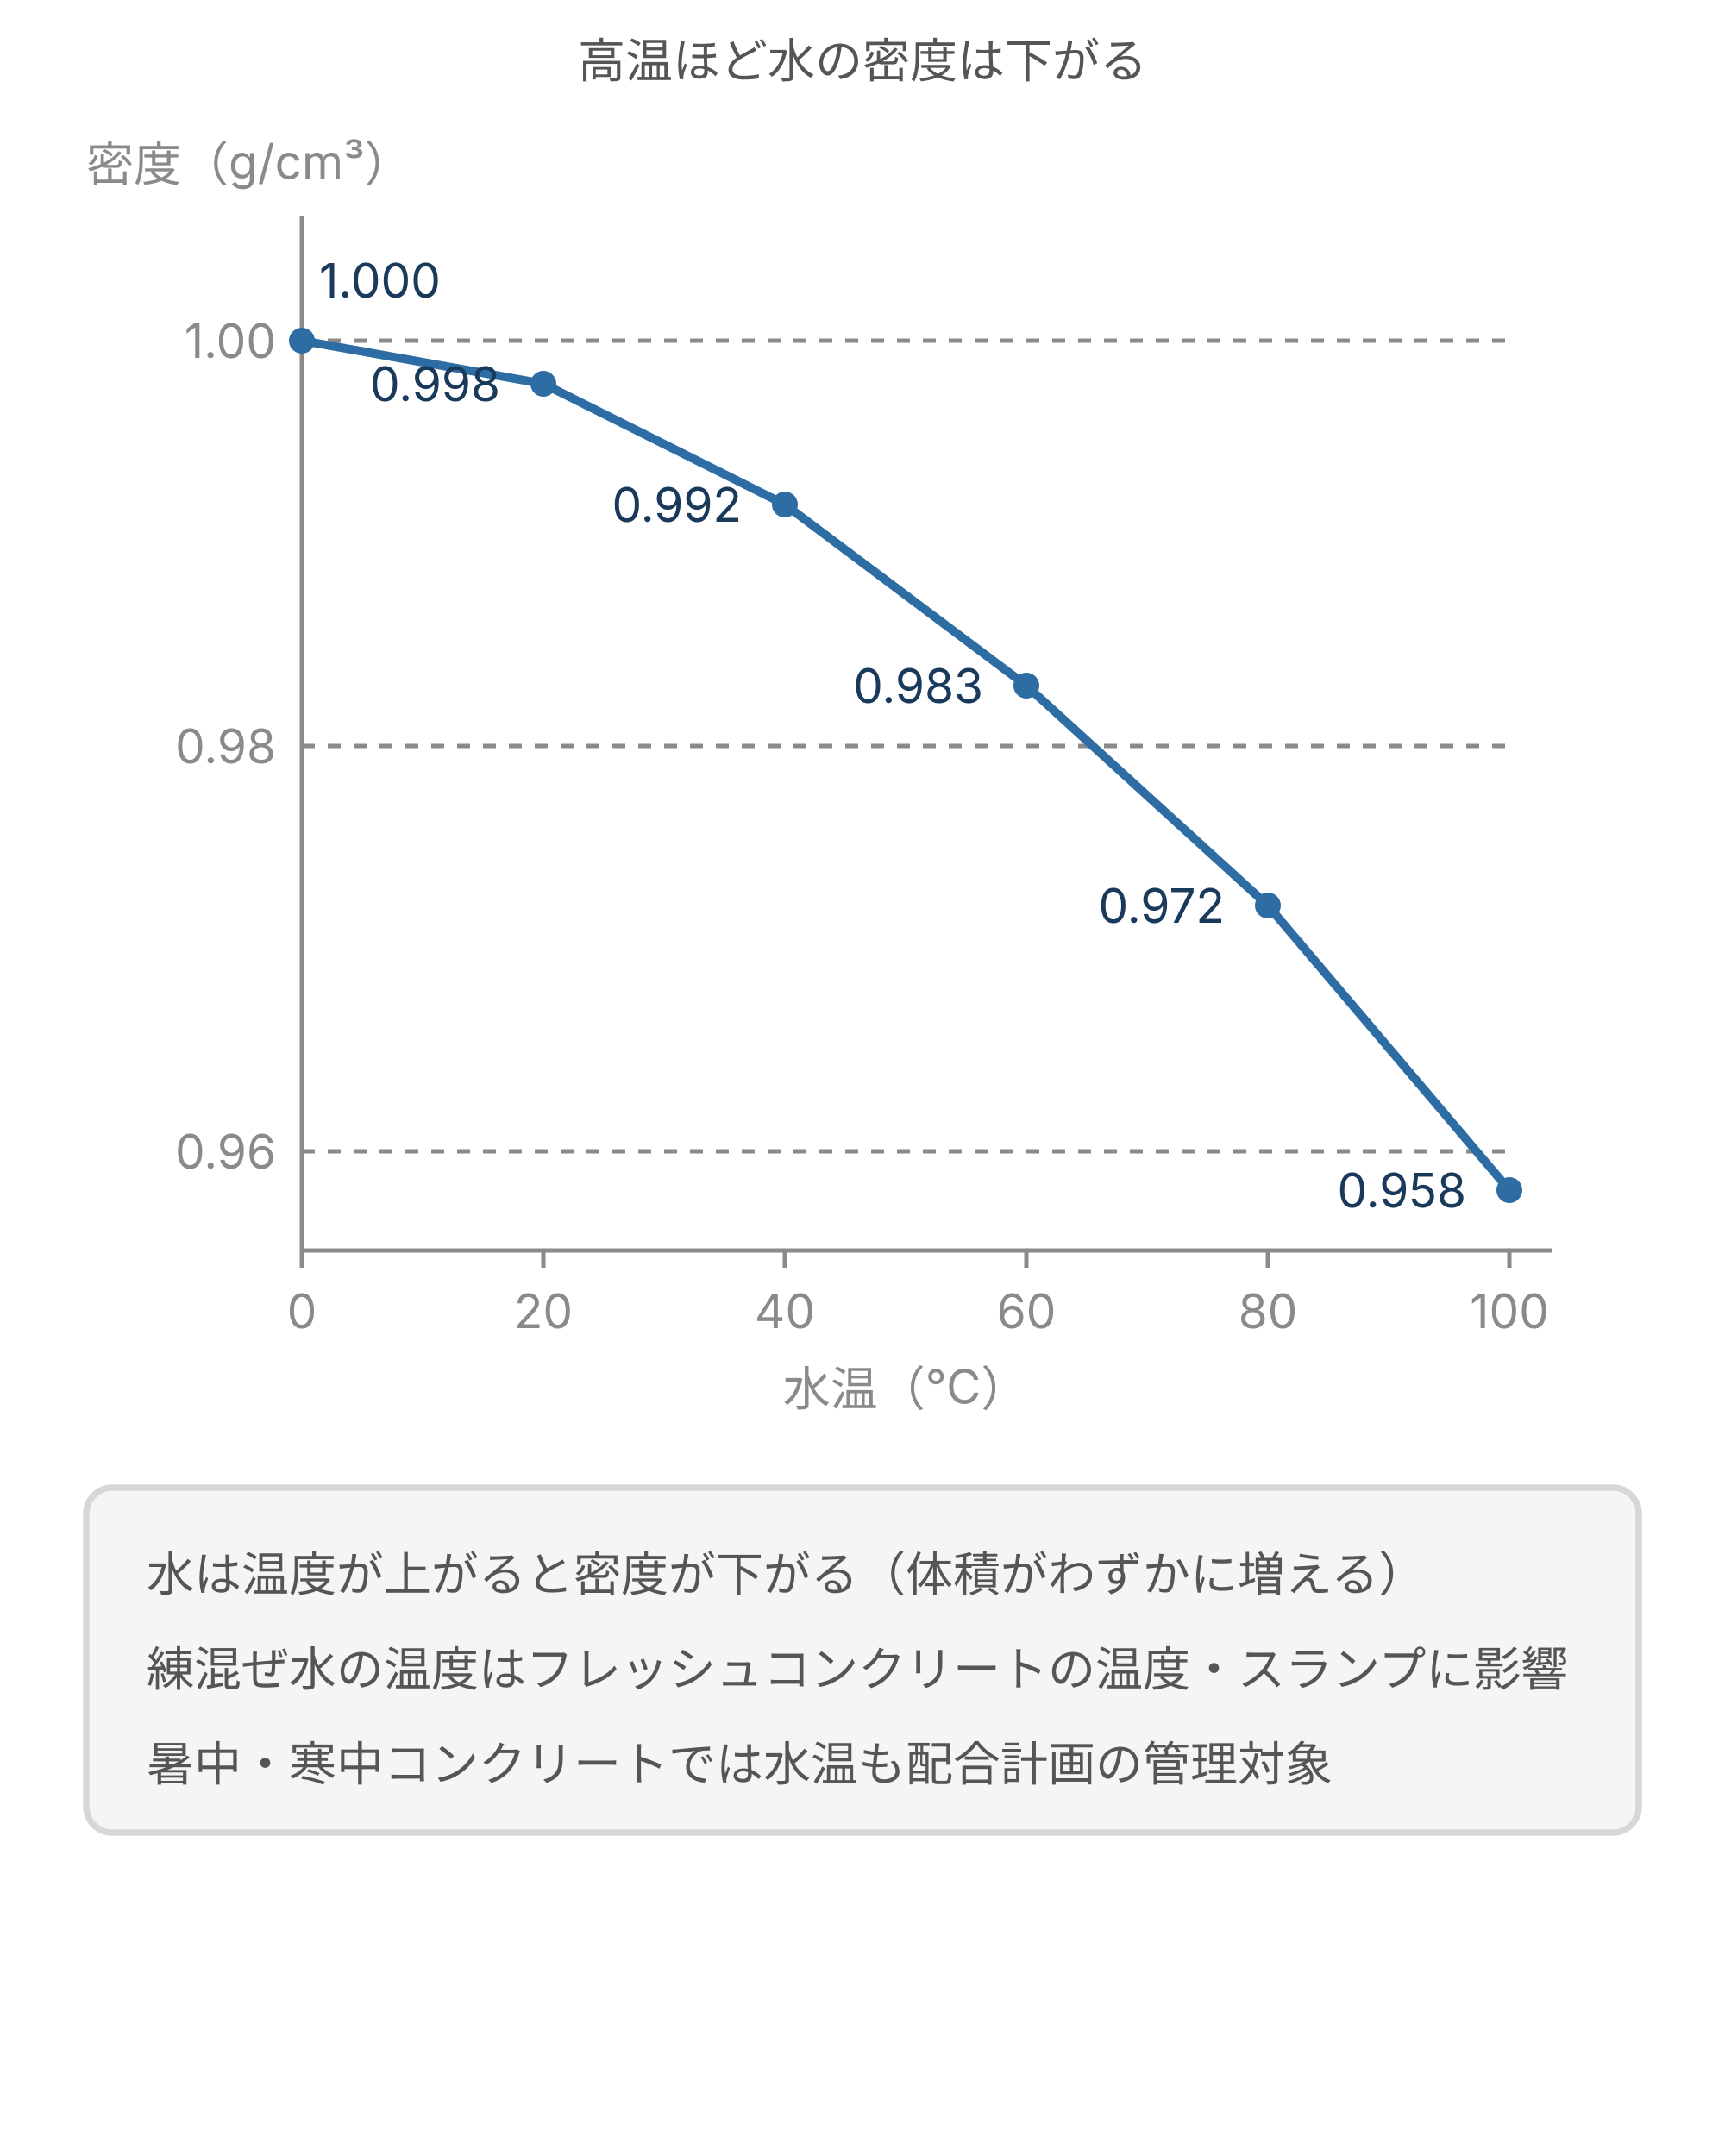
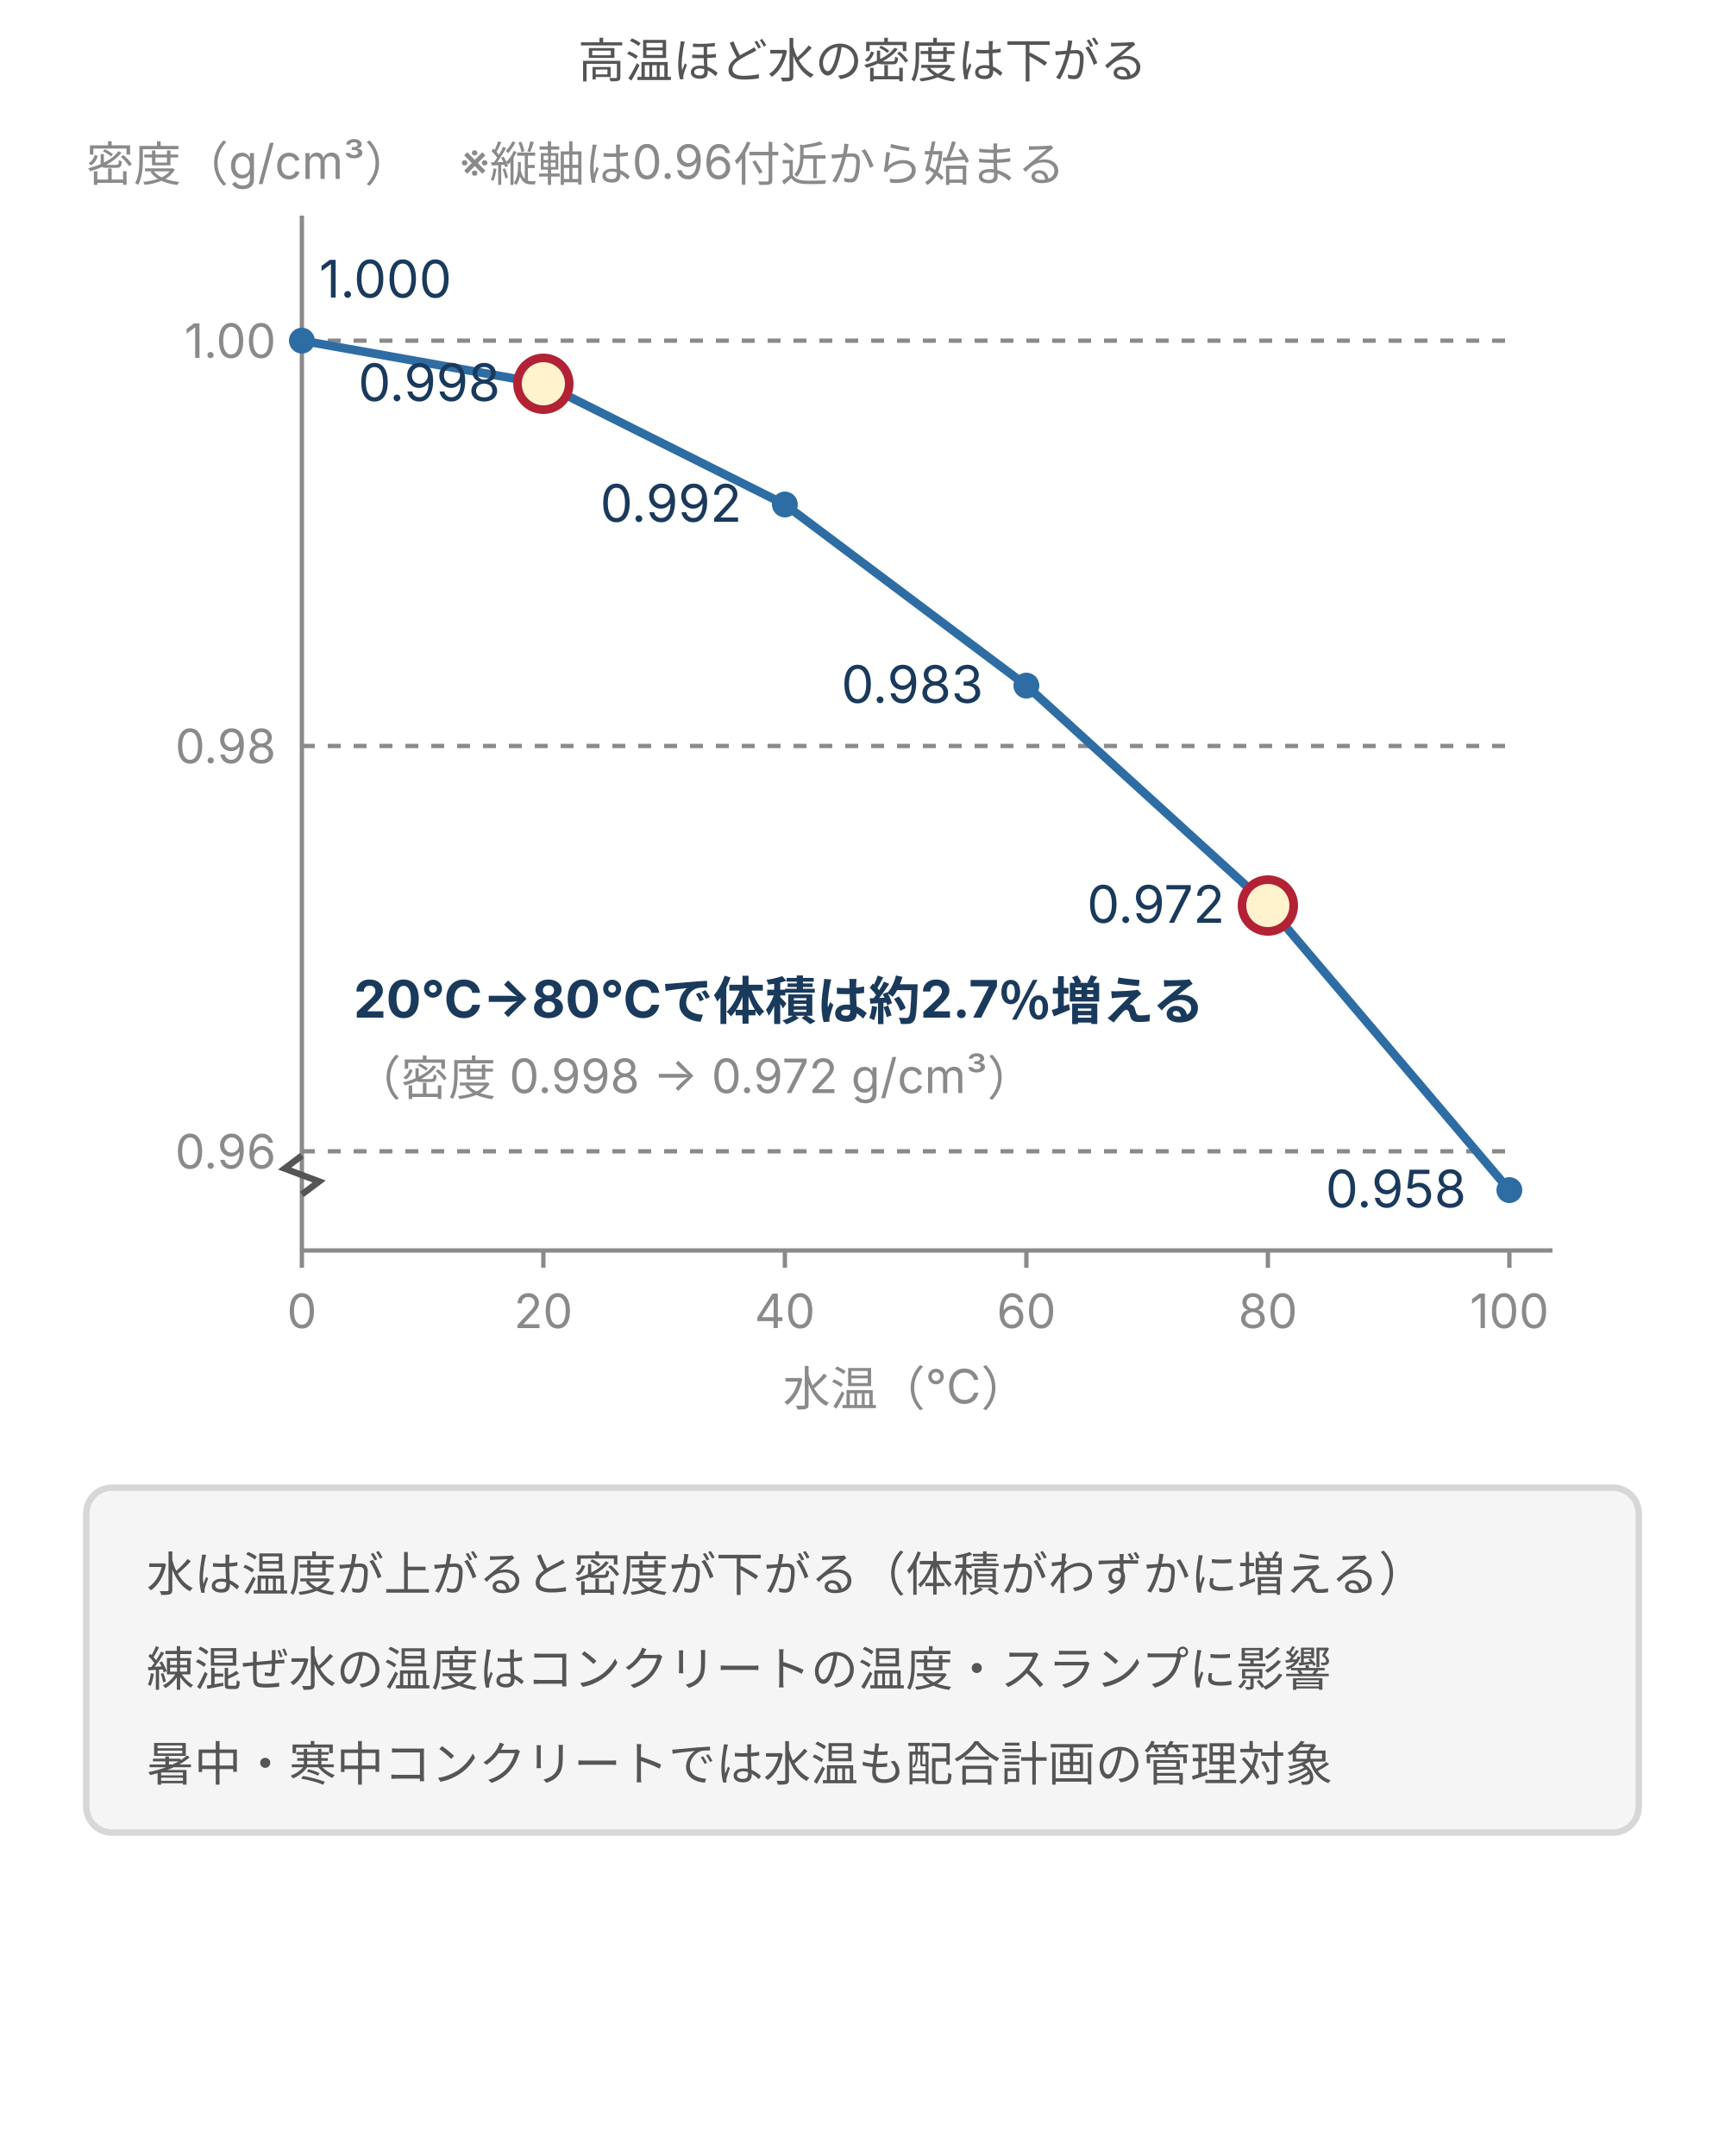
- <svg xmlns="http://www.w3.org/2000/svg" viewBox="0 0 400 500" style="max-width:400px;width:100%" role="img" aria-label="水の密度と温度の関係を示す折れ線グラフ。0℃で1.000、20℃で0.998、40℃で0.992、60℃で0.983、80℃で0.972、100℃で0.958g/cm3へ低下する">
+ <svg xmlns="http://www.w3.org/2000/svg" viewBox="0 0 400 500" style="max-width:400px;width:100%" role="img" aria-label="水の密度と温度の関係を示す折れ線グラフ（縦軸は0.96付近から）。20℃から80℃で体積は約2.7％増える。0℃で1.000、20℃で0.998、40℃で0.992、60℃で0.983、80℃で0.972、100℃で0.958g/cm3へ低下する">
  <defs>
    <style>
      text { font-family: Inter, "Noto Sans JP", "Hiragino Kaku Gothic ProN", "Hiragino Sans", sans-serif; }
      .t-lead  { font-size: 11px; fill: #555; }
      .t-axis  { font-size: 11px; fill: #8a8a8a; }
-       .t-label { font-size: 11px; fill: #1a3a5c; }
+       .t-label { font-size: 12px; fill: #1a3a5c; }
      .t-desc  { font-size: 11px; fill: #555; }
      .t-form  { font-size: 14px; fill: #1a3a5c; font-weight: 600; }
      .t-sub   { font-size: 11px; fill: #555; }
      .line-main { stroke: #2e6da4; stroke-width: 2; fill: none; }
      .line-dash { stroke: #8a8a8a; stroke-width: 1; stroke-dasharray: 3 3; fill: none; }
      .line-ax { stroke: #8a8a8a; stroke-width: 1; fill: none; }
      .line-arrow { stroke: #2e6da4; stroke-width: 1.5; fill: none; }
      .box { fill: #f5f5f5; stroke: #d7d7d7; stroke-width: 1.5; }
      .box-b { fill: #e8f0fe; stroke: #2e6da4; stroke-width: 1.5; }
      .box-w { fill: #fff3cd; stroke: #d4a017; stroke-width: 1.5; }
      .box-p { fill: #d0e8d0; stroke: #3a7d44; stroke-width: 1.5; }
      .box-d { fill: #f8d7da; stroke: #b22234; stroke-width: 1.5; }
    </style>
  </defs>
  <text class="t-lead" x="200" y="18" text-anchor="middle">高温ほど水の密度は下がる</text>
  <line class="line-ax" x1="70" y1="290" x2="360" y2="290" />
  <line class="line-ax" x1="70" y1="50" x2="70" y2="290" />
  <line class="line-ax" x1="70" y1="290" x2="70" y2="294" />
  <text class="t-axis" x="70" y="308" text-anchor="middle">0</text>
  <line class="line-ax" x1="126" y1="290" x2="126" y2="294" />
  <text class="t-axis" x="126" y="308" text-anchor="middle">20</text>
  <line class="line-ax" x1="182" y1="290" x2="182" y2="294" />
  <text class="t-axis" x="182" y="308" text-anchor="middle">40</text>
  <line class="line-ax" x1="238" y1="290" x2="238" y2="294" />
  <text class="t-axis" x="238" y="308" text-anchor="middle">60</text>
  <line class="line-ax" x1="294" y1="290" x2="294" y2="294" />
  <text class="t-axis" x="294" y="308" text-anchor="middle">80</text>
  <line class="line-ax" x1="350" y1="290" x2="350" y2="294" />
  <text class="t-axis" x="350" y="308" text-anchor="middle">100</text>
  <line class="line-dash" x1="70" y1="267" x2="350" y2="267" />
  <text class="t-axis" x="64" y="271" text-anchor="end">0.96</text>
  <line class="line-dash" x1="70" y1="173" x2="350" y2="173" />
  <text class="t-axis" x="64" y="177" text-anchor="end">0.98</text>
  <line class="line-dash" x1="70" y1="79" x2="350" y2="79" />
  <text class="t-axis" x="64" y="83" text-anchor="end">1.00</text>
  <text class="t-axis" x="210" y="326" text-anchor="middle">水温（℃）</text>
-   <text class="t-axis" x="20" y="42">密度（g/cm³）</text>
+   <text class="t-axis" x="20" y="42">密度（g/cm³）　※縦軸は0.96付近から始まる</text>
  <polyline class="line-main" points="70,79 126,89 182,117 238,159 294,210 350,276" />
  <circle cx="70" cy="79" r="3" fill="#2e6da4" />
  <text class="t-label" x="74" y="69">1.000</text>
-   <circle cx="126" cy="89" r="3" fill="#2e6da4" />
+   <circle cx="126" cy="89" r="6" fill="#fff3cd" stroke="#b22234" stroke-width="2" />
  <text class="t-label" x="116" y="93" text-anchor="end">0.998</text>
  <circle cx="182" cy="117" r="3" fill="#2e6da4" />
  <text class="t-label" x="172" y="121" text-anchor="end">0.992</text>
  <circle cx="238" cy="159" r="3" fill="#2e6da4" />
  <text class="t-label" x="228" y="163" text-anchor="end">0.983</text>
-   <circle cx="294" cy="210" r="3" fill="#2e6da4" />
+   <circle cx="294" cy="210" r="6" fill="#fff3cd" stroke="#b22234" stroke-width="2" />
  <text class="t-label" x="284" y="214" text-anchor="end">0.972</text>
  <circle cx="350" cy="276" r="3" fill="#2e6da4" />
  <text class="t-label" x="340" y="280" text-anchor="end">0.958</text>
+   <text class="t-label" x="82" y="236" style="font-weight:bold">20℃→80℃で体積は約2.7％増える</text>
+   <text class="t-axis" x="82" y="254">（密度 0.998 → 0.972 g/cm³）</text>
+   <path d="M70,268 l-4,3 l8,3 l-4,3" stroke="#555" stroke-width="1.5" fill="none" />
  <rect class="box" x="20" y="345" width="360" height="80" rx="6" />
  <text class="t-desc" x="34" y="369">水は温度が上がると密度が下がる（体積がわずかに増える）</text>
-   <text class="t-desc" x="34" y="391">練混ぜ水の温度はフレッシュコンクリートの温度・スランプに影響</text>
+   <text class="t-desc" x="34" y="391">練混ぜ水の温度はコンクリートの温度・スランプに影響</text>
  <text class="t-desc" x="34" y="413">暑中・寒中コンクリートでは水温も配合計画の管理対象</text>
</svg>
